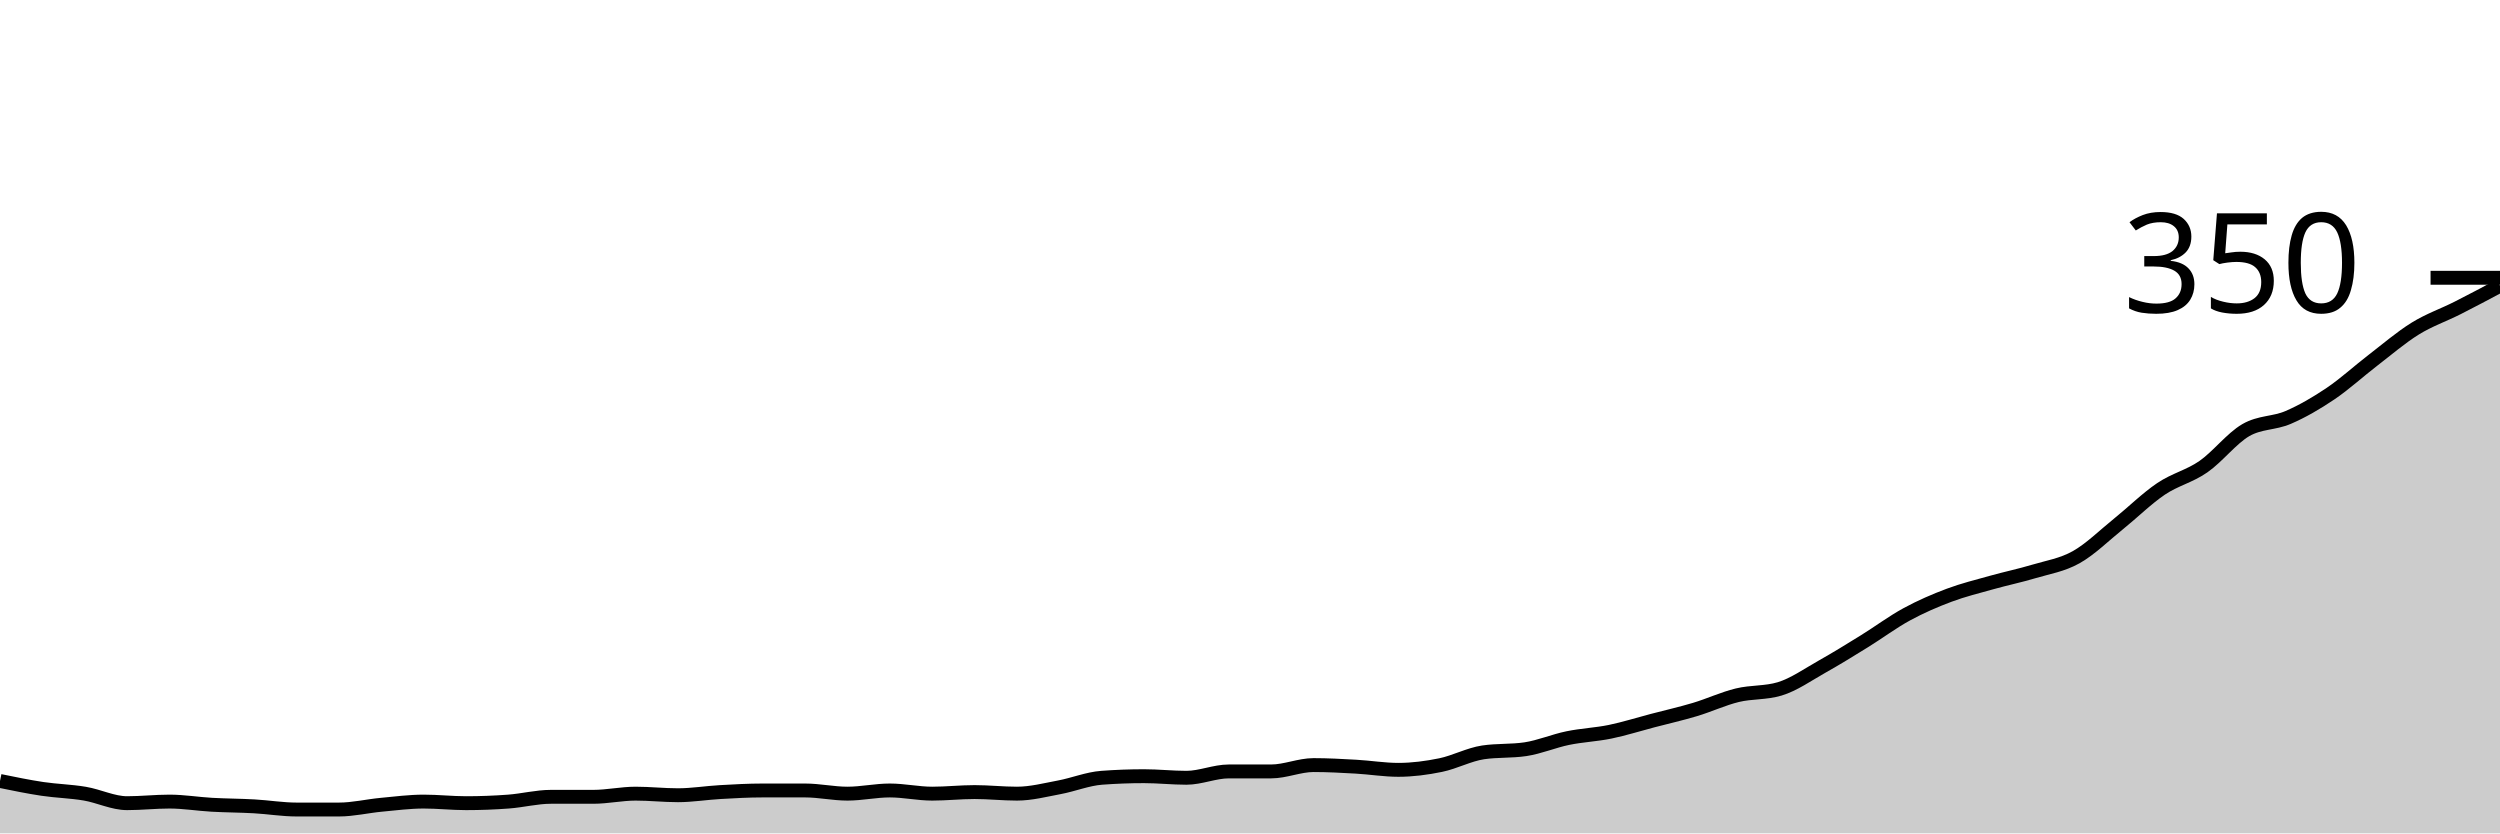
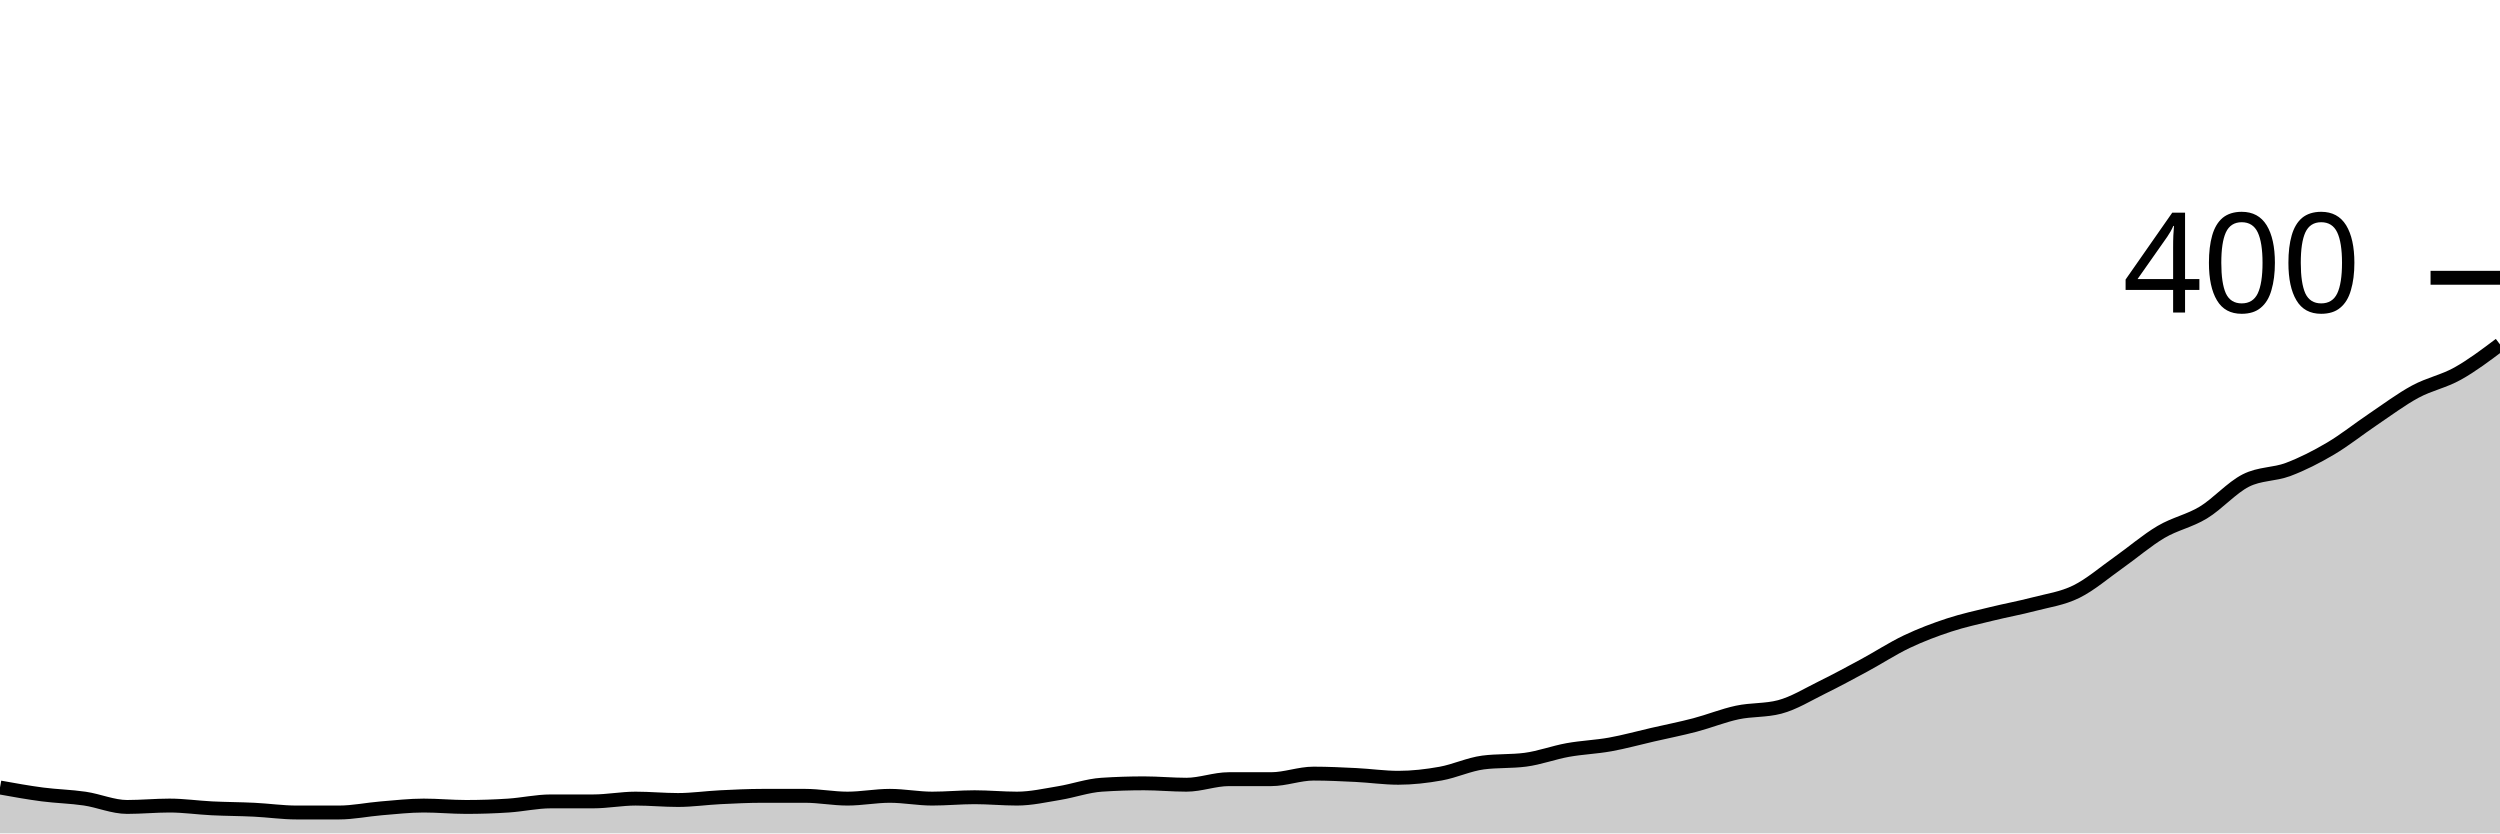
<svg xmlns="http://www.w3.org/2000/svg" viewBox="0 0 180 60">
  <g transform="translate(0,20)">
-     <path class="area" fill="rgba(0, 0, 0, 0.2)" d="M0,36.229C1.017,36.438,2.034,36.648,3.051,36.8C4.068,36.952,5.085,36.971,6.102,37.143C7.119,37.314,8.136,37.829,9.153,37.829C10.169,37.829,11.186,37.714,12.203,37.714C13.22,37.714,14.237,37.886,15.254,37.943C16.271,38,17.288,38,18.305,38.057C19.322,38.114,20.339,38.286,21.356,38.286C22.373,38.286,23.39,38.286,24.407,38.286C25.424,38.286,26.441,38.038,27.458,37.943C28.475,37.848,29.492,37.714,30.508,37.714C31.525,37.714,32.542,37.829,33.559,37.829C34.576,37.829,35.593,37.79,36.61,37.714C37.627,37.638,38.644,37.371,39.661,37.371C40.678,37.371,41.695,37.371,42.712,37.371C43.729,37.371,44.746,37.143,45.763,37.143C46.78,37.143,47.797,37.257,48.814,37.257C49.831,37.257,50.847,37.086,51.864,37.029C52.881,36.971,53.898,36.914,54.915,36.914C55.932,36.914,56.949,36.914,57.966,36.914C58.983,36.914,60,37.143,61.017,37.143C62.034,37.143,63.051,36.914,64.068,36.914C65.085,36.914,66.102,37.143,67.119,37.143C68.136,37.143,69.153,37.029,70.169,37.029C71.186,37.029,72.203,37.143,73.22,37.143C74.237,37.143,75.254,36.876,76.271,36.686C77.288,36.495,78.305,36.076,79.322,36C80.339,35.924,81.356,35.886,82.373,35.886C83.39,35.886,84.407,36,85.424,36C86.441,36,87.458,35.543,88.475,35.543C89.492,35.543,90.508,35.543,91.525,35.543C92.542,35.543,93.559,35.086,94.576,35.086C95.593,35.086,96.61,35.143,97.627,35.2C98.644,35.257,99.661,35.429,100.678,35.429C101.695,35.429,102.712,35.295,103.729,35.086C104.746,34.876,105.763,34.324,106.78,34.171C107.797,34.019,108.814,34.095,109.831,33.943C110.847,33.79,111.864,33.352,112.881,33.143C113.898,32.933,114.915,32.895,115.932,32.686C116.949,32.476,117.966,32.152,118.983,31.886C120,31.619,121.017,31.39,122.034,31.086C123.051,30.781,124.068,30.305,125.085,30.057C126.102,29.81,127.119,29.905,128.136,29.6C129.153,29.295,130.169,28.571,131.186,28C132.203,27.429,133.22,26.8,134.237,26.171C135.254,25.543,136.271,24.781,137.288,24.229C138.305,23.676,139.322,23.238,140.339,22.857C141.356,22.476,142.373,22.229,143.39,21.943C144.407,21.657,145.424,21.448,146.441,21.143C147.458,20.838,148.475,20.686,149.492,20.114C150.508,19.543,151.525,18.533,152.542,17.714C153.559,16.895,154.576,15.886,155.593,15.2C156.61,14.514,157.627,14.305,158.644,13.6C159.661,12.895,160.678,11.562,161.695,10.971C162.712,10.381,163.729,10.495,164.746,10.057C165.763,9.619,166.78,9.029,167.797,8.343C168.814,7.657,169.831,6.724,170.847,5.943C171.864,5.162,172.881,4.286,173.898,3.657C174.915,3.029,175.932,2.686,176.949,2.171C177.966,1.657,178.983,1.114,180,0.571L180,40C178.983,40,177.966,40,176.949,40C175.932,40,174.915,40,173.898,40C172.881,40,171.864,40,170.847,40C169.831,40,168.814,40,167.797,40C166.78,40,165.763,40,164.746,40C163.729,40,162.712,40,161.695,40C160.678,40,159.661,40,158.644,40C157.627,40,156.61,40,155.593,40C154.576,40,153.559,40,152.542,40C151.525,40,150.508,40,149.492,40C148.475,40,147.458,40,146.441,40C145.424,40,144.407,40,143.39,40C142.373,40,141.356,40,140.339,40C139.322,40,138.305,40,137.288,40C136.271,40,135.254,40,134.237,40C133.22,40,132.203,40,131.186,40C130.169,40,129.153,40,128.136,40C127.119,40,126.102,40,125.085,40C124.068,40,123.051,40,122.034,40C121.017,40,120,40,118.983,40C117.966,40,116.949,40,115.932,40C114.915,40,113.898,40,112.881,40C111.864,40,110.847,40,109.831,40C108.814,40,107.797,40,106.78,40C105.763,40,104.746,40,103.729,40C102.712,40,101.695,40,100.678,40C99.661,40,98.644,40,97.627,40C96.61,40,95.593,40,94.576,40C93.559,40,92.542,40,91.525,40C90.508,40,89.492,40,88.475,40C87.458,40,86.441,40,85.424,40C84.407,40,83.39,40,82.373,40C81.356,40,80.339,40,79.322,40C78.305,40,77.288,40,76.271,40C75.254,40,74.237,40,73.22,40C72.203,40,71.186,40,70.169,40C69.153,40,68.136,40,67.119,40C66.102,40,65.085,40,64.068,40C63.051,40,62.034,40,61.017,40C60,40,58.983,40,57.966,40C56.949,40,55.932,40,54.915,40C53.898,40,52.881,40,51.864,40C50.847,40,49.831,40,48.814,40C47.797,40,46.78,40,45.763,40C44.746,40,43.729,40,42.712,40C41.695,40,40.678,40,39.661,40C38.644,40,37.627,40,36.61,40C35.593,40,34.576,40,33.559,40C32.542,40,31.525,40,30.508,40C29.492,40,28.475,40,27.458,40C26.441,40,25.424,40,24.407,40C23.39,40,22.373,40,21.356,40C20.339,40,19.322,40,18.305,40C17.288,40,16.271,40,15.254,40C14.237,40,13.22,40,12.203,40C11.186,40,10.169,40,9.153,40C8.136,40,7.119,40,6.102,40C5.085,40,4.068,40,3.051,40C2.034,40,1.017,40,0,40Z" />
-     <path class="line" stroke="black" fill="none" d="M0,36.229C1.017,36.438,2.034,36.648,3.051,36.8C4.068,36.952,5.085,36.971,6.102,37.143C7.119,37.314,8.136,37.829,9.153,37.829C10.169,37.829,11.186,37.714,12.203,37.714C13.22,37.714,14.237,37.886,15.254,37.943C16.271,38,17.288,38,18.305,38.057C19.322,38.114,20.339,38.286,21.356,38.286C22.373,38.286,23.39,38.286,24.407,38.286C25.424,38.286,26.441,38.038,27.458,37.943C28.475,37.848,29.492,37.714,30.508,37.714C31.525,37.714,32.542,37.829,33.559,37.829C34.576,37.829,35.593,37.79,36.61,37.714C37.627,37.638,38.644,37.371,39.661,37.371C40.678,37.371,41.695,37.371,42.712,37.371C43.729,37.371,44.746,37.143,45.763,37.143C46.78,37.143,47.797,37.257,48.814,37.257C49.831,37.257,50.847,37.086,51.864,37.029C52.881,36.971,53.898,36.914,54.915,36.914C55.932,36.914,56.949,36.914,57.966,36.914C58.983,36.914,60,37.143,61.017,37.143C62.034,37.143,63.051,36.914,64.068,36.914C65.085,36.914,66.102,37.143,67.119,37.143C68.136,37.143,69.153,37.029,70.169,37.029C71.186,37.029,72.203,37.143,73.22,37.143C74.237,37.143,75.254,36.876,76.271,36.686C77.288,36.495,78.305,36.076,79.322,36C80.339,35.924,81.356,35.886,82.373,35.886C83.39,35.886,84.407,36,85.424,36C86.441,36,87.458,35.543,88.475,35.543C89.492,35.543,90.508,35.543,91.525,35.543C92.542,35.543,93.559,35.086,94.576,35.086C95.593,35.086,96.61,35.143,97.627,35.2C98.644,35.257,99.661,35.429,100.678,35.429C101.695,35.429,102.712,35.295,103.729,35.086C104.746,34.876,105.763,34.324,106.78,34.171C107.797,34.019,108.814,34.095,109.831,33.943C110.847,33.79,111.864,33.352,112.881,33.143C113.898,32.933,114.915,32.895,115.932,32.686C116.949,32.476,117.966,32.152,118.983,31.886C120,31.619,121.017,31.39,122.034,31.086C123.051,30.781,124.068,30.305,125.085,30.057C126.102,29.81,127.119,29.905,128.136,29.6C129.153,29.295,130.169,28.571,131.186,28C132.203,27.429,133.22,26.8,134.237,26.171C135.254,25.543,136.271,24.781,137.288,24.229C138.305,23.676,139.322,23.238,140.339,22.857C141.356,22.476,142.373,22.229,143.39,21.943C144.407,21.657,145.424,21.448,146.441,21.143C147.458,20.838,148.475,20.686,149.492,20.114C150.508,19.543,151.525,18.533,152.542,17.714C153.559,16.895,154.576,15.886,155.593,15.2C156.61,14.514,157.627,14.305,158.644,13.6C159.661,12.895,160.678,11.562,161.695,10.971C162.712,10.381,163.729,10.495,164.746,10.057C165.763,9.619,166.78,9.029,167.797,8.343C168.814,7.657,169.831,6.724,170.847,5.943C171.864,5.162,172.881,4.286,173.898,3.657C174.915,3.029,175.932,2.686,176.949,2.171C177.966,1.657,178.983,1.114,180,0.571" />
+     <path class="area" fill="rgba(0, 0, 0, 0.2)" d="M0,36.7C1.017,36.883,2.034,37.067,3.051,37.2C4.068,37.333,5.085,37.35,6.102,37.5C7.119,37.65,8.136,38.1,9.153,38.1C10.169,38.1,11.186,38,12.203,38C13.22,38,14.237,38.15,15.254,38.2C16.271,38.25,17.288,38.25,18.305,38.3C19.322,38.35,20.339,38.5,21.356,38.5C22.373,38.5,23.39,38.5,24.407,38.5C25.424,38.5,26.441,38.283,27.458,38.2C28.475,38.117,29.492,38,30.508,38C31.525,38,32.542,38.1,33.559,38.1C34.576,38.1,35.593,38.067,36.61,38C37.627,37.933,38.644,37.7,39.661,37.7C40.678,37.7,41.695,37.7,42.712,37.7C43.729,37.7,44.746,37.5,45.763,37.5C46.78,37.5,47.797,37.6,48.814,37.6C49.831,37.6,50.847,37.45,51.864,37.4C52.881,37.35,53.898,37.3,54.915,37.3C55.932,37.3,56.949,37.3,57.966,37.3C58.983,37.3,60,37.5,61.017,37.5C62.034,37.5,63.051,37.3,64.068,37.3C65.085,37.3,66.102,37.5,67.119,37.5C68.136,37.5,69.153,37.4,70.169,37.4C71.186,37.4,72.203,37.5,73.22,37.5C74.237,37.5,75.254,37.267,76.271,37.1C77.288,36.933,78.305,36.567,79.322,36.5C80.339,36.433,81.356,36.4,82.373,36.4C83.39,36.4,84.407,36.5,85.424,36.5C86.441,36.5,87.458,36.1,88.475,36.1C89.492,36.1,90.508,36.1,91.525,36.1C92.542,36.1,93.559,35.7,94.576,35.7C95.593,35.7,96.61,35.75,97.627,35.8C98.644,35.85,99.661,36,100.678,36C101.695,36,102.712,35.883,103.729,35.7C104.746,35.517,105.763,35.033,106.78,34.9C107.797,34.767,108.814,34.833,109.831,34.7C110.847,34.567,111.864,34.183,112.881,34C113.898,33.817,114.915,33.783,115.932,33.6C116.949,33.417,117.966,33.133,118.983,32.9C120,32.667,121.017,32.467,122.034,32.2C123.051,31.933,124.068,31.517,125.085,31.3C126.102,31.083,127.119,31.167,128.136,30.9C129.153,30.633,130.169,30,131.186,29.5C132.203,29,133.22,28.45,134.237,27.9C135.254,27.35,136.271,26.683,137.288,26.2C138.305,25.717,139.322,25.333,140.339,25C141.356,24.667,142.373,24.45,143.39,24.2C144.407,23.95,145.424,23.767,146.441,23.5C147.458,23.233,148.475,23.1,149.492,22.6C150.508,22.1,151.525,21.217,152.542,20.5C153.559,19.783,154.576,18.9,155.593,18.3C156.61,17.7,157.627,17.517,158.644,16.9C159.661,16.283,160.678,15.117,161.695,14.6C162.712,14.083,163.729,14.183,164.746,13.8C165.763,13.417,166.78,12.9,167.797,12.3C168.814,11.7,169.831,10.883,170.847,10.2C171.864,9.517,172.881,8.75,173.898,8.2C174.915,7.65,175.932,7.467,176.949,6.9C177.966,6.333,178.983,5.567,180,4.8L180,40C178.983,40,177.966,40,176.949,40C175.932,40,174.915,40,173.898,40C172.881,40,171.864,40,170.847,40C169.831,40,168.814,40,167.797,40C166.78,40,165.763,40,164.746,40C163.729,40,162.712,40,161.695,40C160.678,40,159.661,40,158.644,40C157.627,40,156.61,40,155.593,40C154.576,40,153.559,40,152.542,40C151.525,40,150.508,40,149.492,40C148.475,40,147.458,40,146.441,40C145.424,40,144.407,40,143.39,40C142.373,40,141.356,40,140.339,40C139.322,40,138.305,40,137.288,40C136.271,40,135.254,40,134.237,40C133.22,40,132.203,40,131.186,40C130.169,40,129.153,40,128.136,40C127.119,40,126.102,40,125.085,40C124.068,40,123.051,40,122.034,40C121.017,40,120,40,118.983,40C117.966,40,116.949,40,115.932,40C114.915,40,113.898,40,112.881,40C111.864,40,110.847,40,109.831,40C108.814,40,107.797,40,106.78,40C105.763,40,104.746,40,103.729,40C102.712,40,101.695,40,100.678,40C99.661,40,98.644,40,97.627,40C96.61,40,95.593,40,94.576,40C93.559,40,92.542,40,91.525,40C90.508,40,89.492,40,88.475,40C87.458,40,86.441,40,85.424,40C84.407,40,83.39,40,82.373,40C81.356,40,80.339,40,79.322,40C78.305,40,77.288,40,76.271,40C75.254,40,74.237,40,73.22,40C72.203,40,71.186,40,70.169,40C69.153,40,68.136,40,67.119,40C66.102,40,65.085,40,64.068,40C63.051,40,62.034,40,61.017,40C60,40,58.983,40,57.966,40C56.949,40,55.932,40,54.915,40C53.898,40,52.881,40,51.864,40C50.847,40,49.831,40,48.814,40C47.797,40,46.78,40,45.763,40C44.746,40,43.729,40,42.712,40C41.695,40,40.678,40,39.661,40C38.644,40,37.627,40,36.61,40C35.593,40,34.576,40,33.559,40C32.542,40,31.525,40,30.508,40C29.492,40,28.475,40,27.458,40C26.441,40,25.424,40,24.407,40C23.39,40,22.373,40,21.356,40C20.339,40,19.322,40,18.305,40C17.288,40,16.271,40,15.254,40C14.237,40,13.22,40,12.203,40C11.186,40,10.169,40,9.153,40C8.136,40,7.119,40,6.102,40C5.085,40,4.068,40,3.051,40C2.034,40,1.017,40,0,40Z" />
+     <path class="line" stroke="black" fill="none" d="M0,36.7C1.017,36.883,2.034,37.067,3.051,37.2C4.068,37.333,5.085,37.35,6.102,37.5C7.119,37.65,8.136,38.1,9.153,38.1C10.169,38.1,11.186,38,12.203,38C13.22,38,14.237,38.15,15.254,38.2C16.271,38.25,17.288,38.25,18.305,38.3C19.322,38.35,20.339,38.5,21.356,38.5C22.373,38.5,23.39,38.5,24.407,38.5C25.424,38.5,26.441,38.283,27.458,38.2C28.475,38.117,29.492,38,30.508,38C31.525,38,32.542,38.1,33.559,38.1C34.576,38.1,35.593,38.067,36.61,38C37.627,37.933,38.644,37.7,39.661,37.7C40.678,37.7,41.695,37.7,42.712,37.7C43.729,37.7,44.746,37.5,45.763,37.5C46.78,37.5,47.797,37.6,48.814,37.6C49.831,37.6,50.847,37.45,51.864,37.4C52.881,37.35,53.898,37.3,54.915,37.3C55.932,37.3,56.949,37.3,57.966,37.3C58.983,37.3,60,37.5,61.017,37.5C62.034,37.5,63.051,37.3,64.068,37.3C65.085,37.3,66.102,37.5,67.119,37.5C68.136,37.5,69.153,37.4,70.169,37.4C71.186,37.4,72.203,37.5,73.22,37.5C74.237,37.5,75.254,37.267,76.271,37.1C77.288,36.933,78.305,36.567,79.322,36.5C80.339,36.433,81.356,36.4,82.373,36.4C83.39,36.4,84.407,36.5,85.424,36.5C86.441,36.5,87.458,36.1,88.475,36.1C89.492,36.1,90.508,36.1,91.525,36.1C92.542,36.1,93.559,35.7,94.576,35.7C95.593,35.7,96.61,35.75,97.627,35.8C98.644,35.85,99.661,36,100.678,36C101.695,36,102.712,35.883,103.729,35.7C104.746,35.517,105.763,35.033,106.78,34.9C107.797,34.767,108.814,34.833,109.831,34.7C110.847,34.567,111.864,34.183,112.881,34C113.898,33.817,114.915,33.783,115.932,33.6C116.949,33.417,117.966,33.133,118.983,32.9C120,32.667,121.017,32.467,122.034,32.2C123.051,31.933,124.068,31.517,125.085,31.3C126.102,31.083,127.119,31.167,128.136,30.9C129.153,30.633,130.169,30,131.186,29.5C132.203,29,133.22,28.45,134.237,27.9C135.254,27.35,136.271,26.683,137.288,26.2C138.305,25.717,139.322,25.333,140.339,25C141.356,24.667,142.373,24.45,143.39,24.2C144.407,23.95,145.424,23.767,146.441,23.5C147.458,23.233,148.475,23.1,149.492,22.6C150.508,22.1,151.525,21.217,152.542,20.5C153.559,19.783,154.576,18.9,155.593,18.3C156.61,17.7,157.627,17.517,158.644,16.9C159.661,16.283,160.678,15.117,161.695,14.6C162.712,14.083,163.729,14.183,164.746,13.8C165.763,13.417,166.78,12.9,167.797,12.3C168.814,11.7,169.831,10.883,170.847,10.2C171.864,9.517,172.881,8.75,173.898,8.2C174.915,7.65,175.932,7.467,176.949,6.9C177.966,6.333,178.983,5.567,180,4.8" />
    <path class="axis-ceiling" stroke-width="1" stroke="black" fill="none" d="M175,0L180,0" />
-     <text class="axis-ceiling-label" font-family="sans-serif" text-anchor="end" font-size="10px" x="170" y="2.5">350</text>
+     <text class="axis-ceiling-label" font-family="sans-serif" text-anchor="end" font-size="10px" x="170" y="2.5">400</text>
  </g>
</svg>
